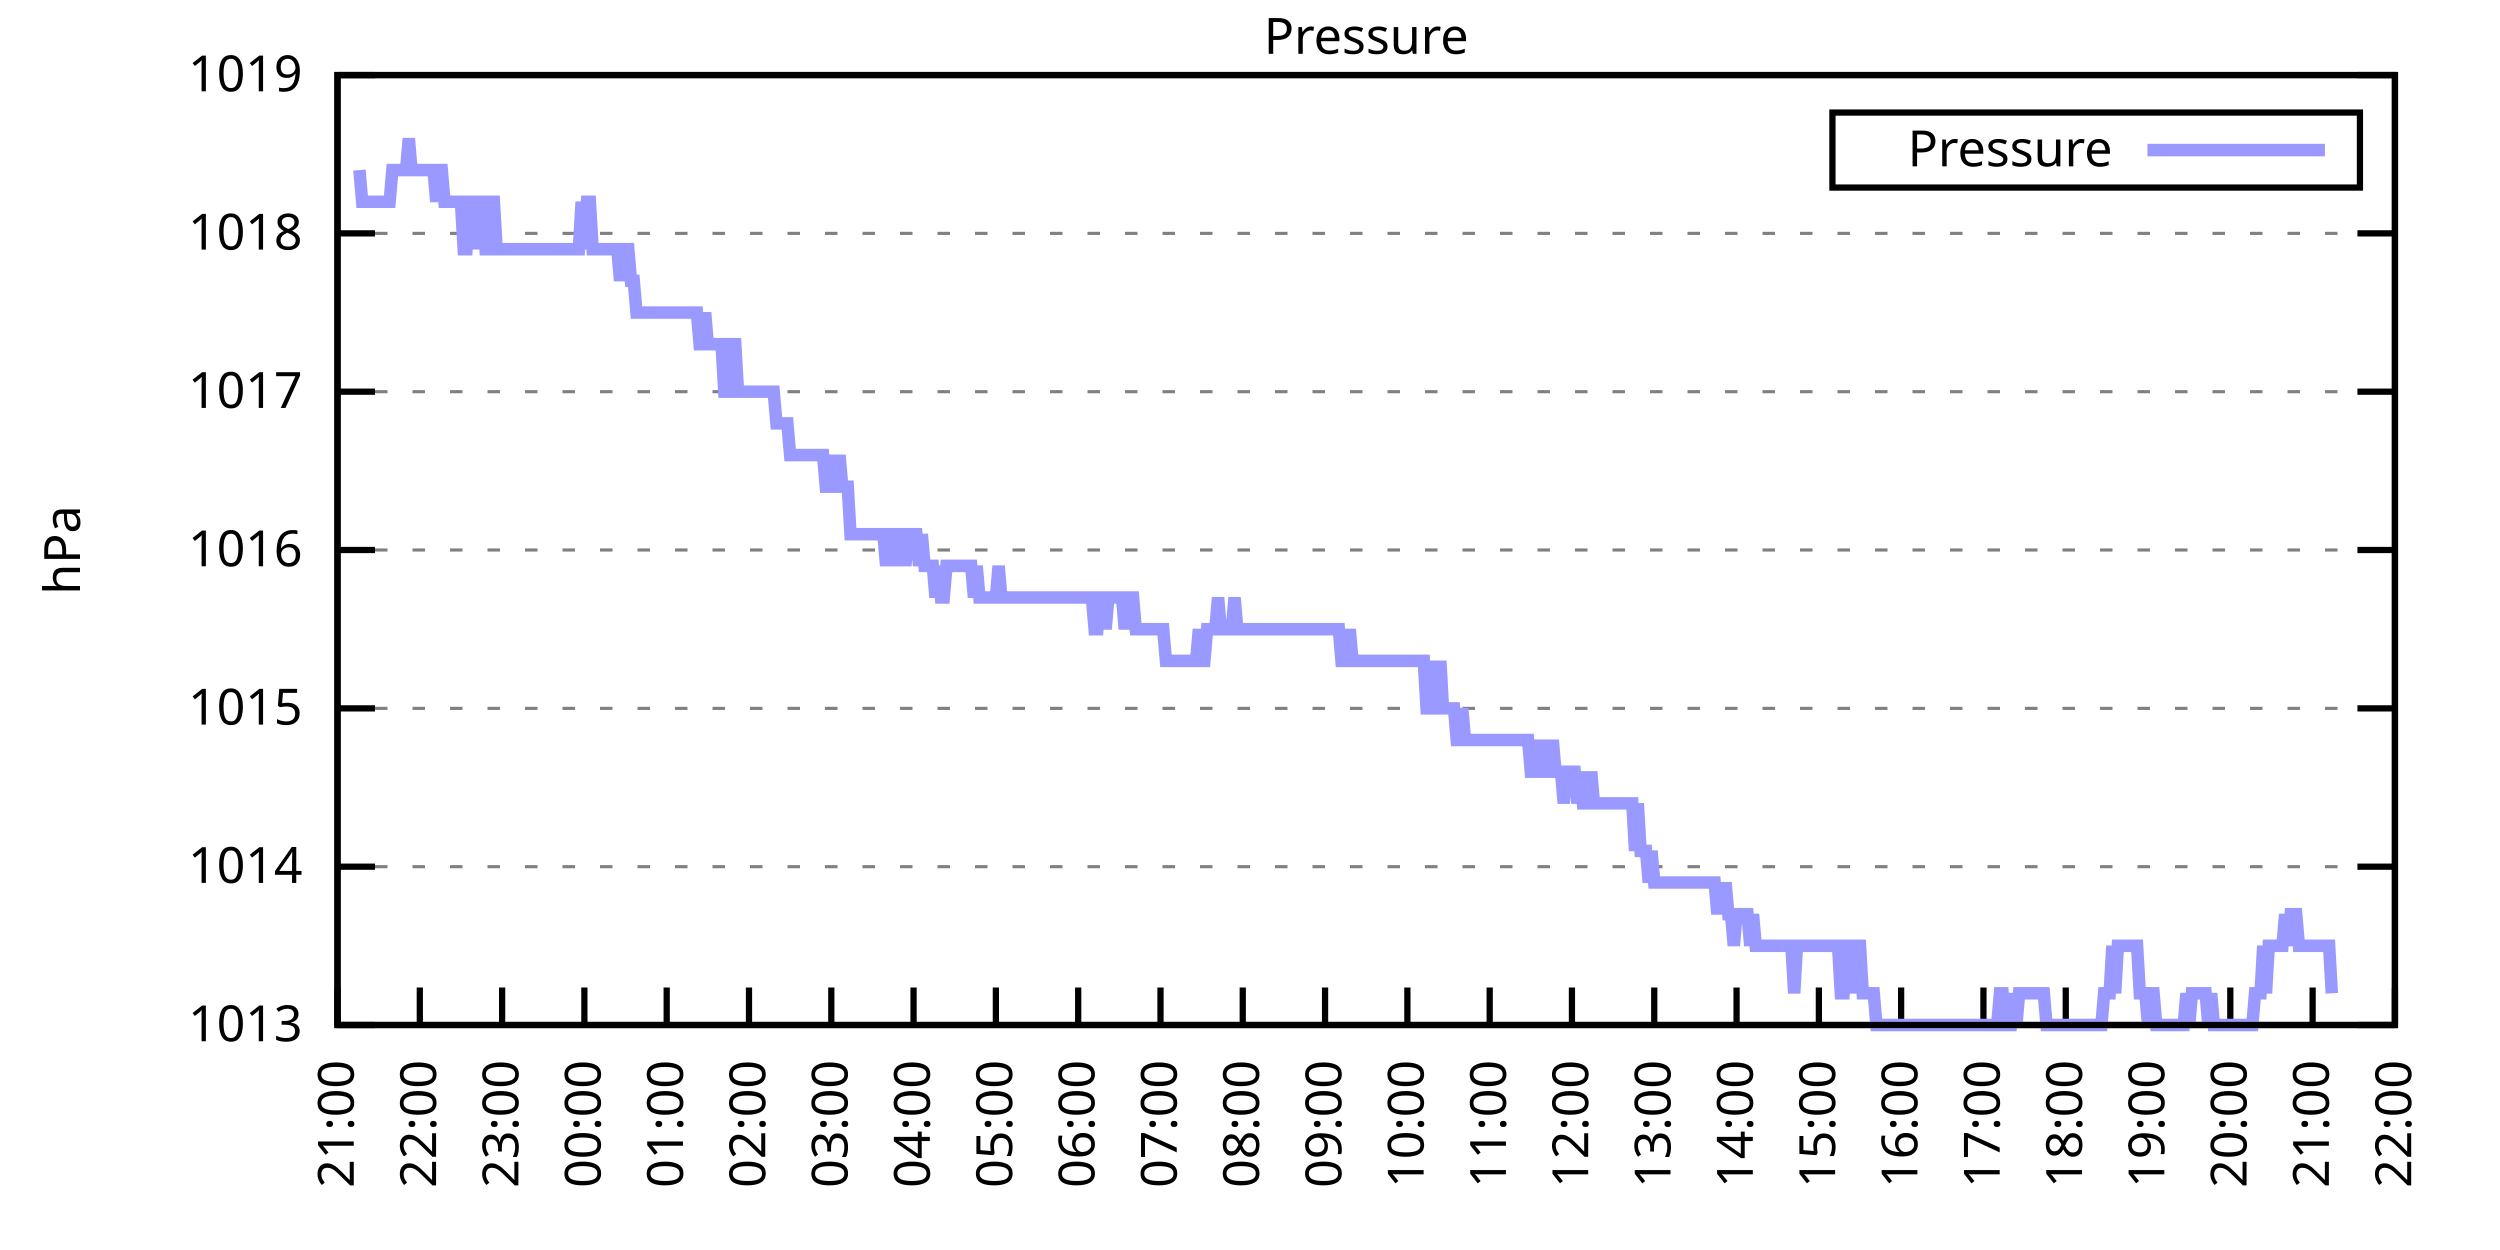
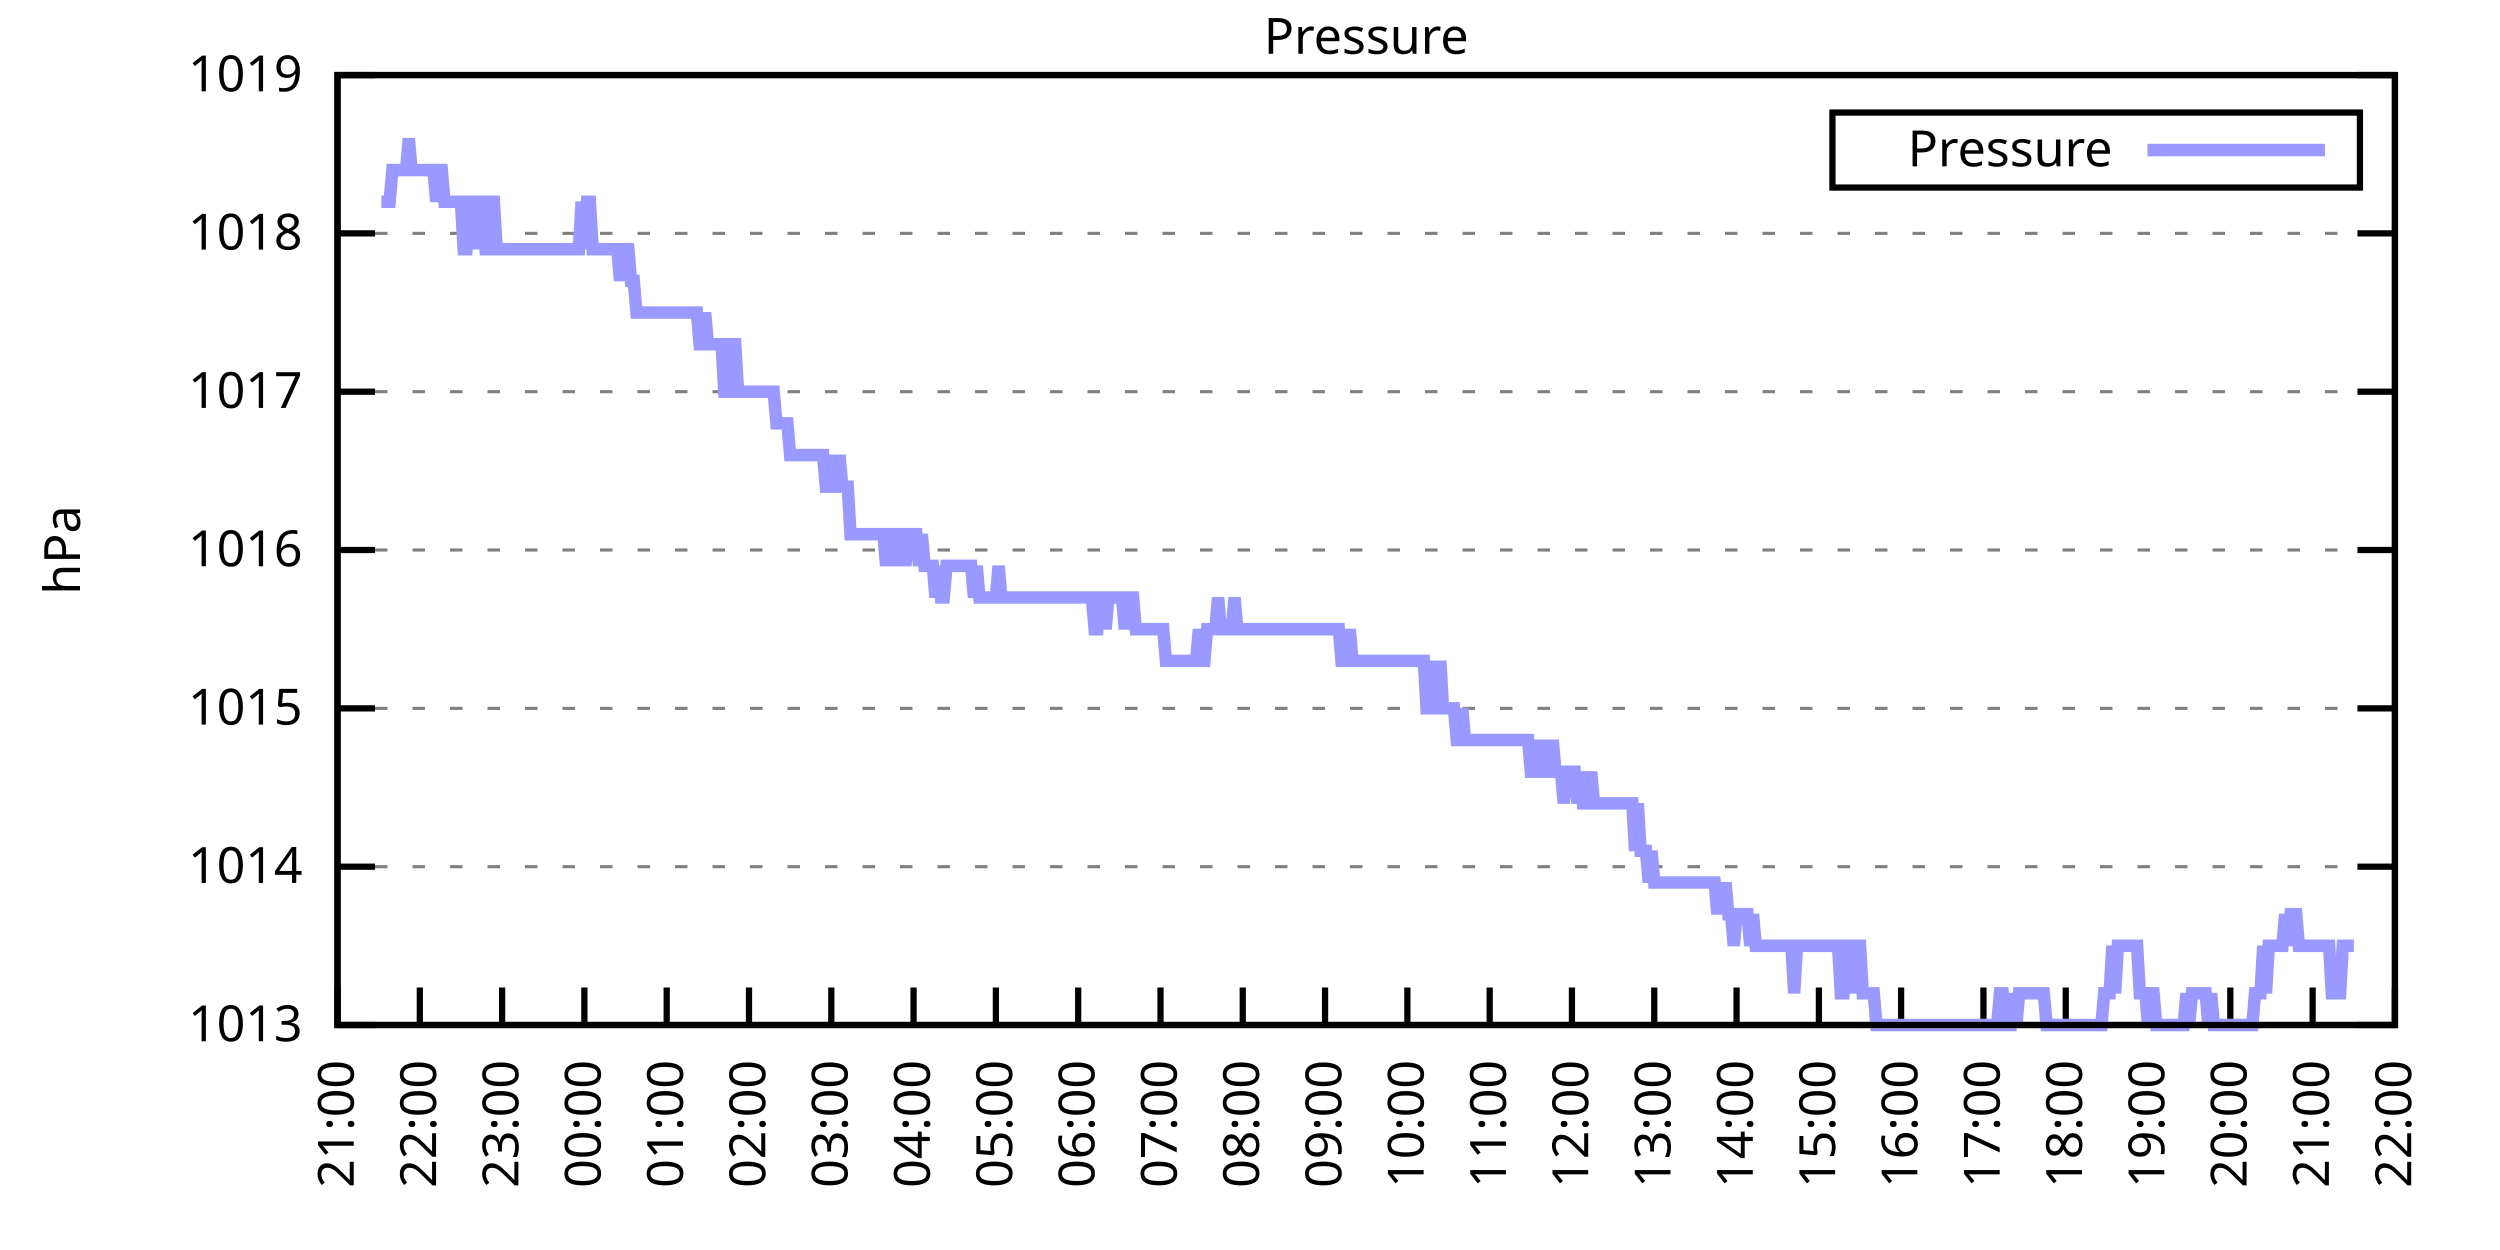
<svg xmlns="http://www.w3.org/2000/svg" xmlns:xlink="http://www.w3.org/1999/xlink" width="400" height="200" viewBox="0 0 400 200">
  <g id="gnuplot_canvas">
    <rect x="0" y="0" width="400" height="200" fill="none" />
    <defs>
      <circle id="gpDot" r="0.5" stroke-width="0.5" stroke="currentColor" />
      <path id="gpPt0" stroke-width="0.333" stroke="currentColor" d="M-1,0 h2 M0,-1 v2" />
      <path id="gpPt1" stroke-width="0.333" stroke="currentColor" d="M-1,-1 L1,1 M1,-1 L-1,1" />
      <path id="gpPt2" stroke-width="0.333" stroke="currentColor" d="M-1,0 L1,0 M0,-1 L0,1 M-1,-1 L1,1 M-1,1 L1,-1" />
      <rect id="gpPt3" stroke-width="0.333" stroke="currentColor" x="-1" y="-1" width="2" height="2" />
      <rect id="gpPt4" stroke-width="0.333" stroke="currentColor" fill="currentColor" x="-1" y="-1" width="2" height="2" />
      <circle id="gpPt5" stroke-width="0.333" stroke="currentColor" cx="0" cy="0" r="1" />
      <use xlink:href="#gpPt5" id="gpPt6" fill="currentColor" stroke="none" />
      <path id="gpPt7" stroke-width="0.333" stroke="currentColor" d="M0,-1.33 L-1.33,0.67 L1.33,0.67 z" />
      <use xlink:href="#gpPt7" id="gpPt8" fill="currentColor" stroke="none" />
      <use xlink:href="#gpPt7" id="gpPt9" stroke="currentColor" transform="rotate(180)" />
      <use xlink:href="#gpPt9" id="gpPt10" fill="currentColor" stroke="none" />
      <use xlink:href="#gpPt3" id="gpPt11" stroke="currentColor" transform="rotate(45)" />
      <use xlink:href="#gpPt11" id="gpPt12" fill="currentColor" stroke="none" />
      <path id="gpPt13" stroke-width="0.333" stroke="currentColor" d="M0,1.330 L1.265,0.411 L0.782,-1.067 L-0.782,-1.076 L-1.265,0.411 z" />
      <use xlink:href="#gpPt13" id="gpPt14" fill="currentColor" stroke="none" />
      <filter id="textbox" filterUnits="objectBoundingBox" x="0" y="0" height="1" width="1">
        <feFlood flood-color="white" flood-opacity="1" result="bgnd" />
        <feComposite in="SourceGraphic" in2="bgnd" operator="atop" />
      </filter>
      <filter id="greybox" filterUnits="objectBoundingBox" x="0" y="0" height="1" width="1">
        <feFlood flood-color="lightgrey" flood-opacity="1" result="grey" />
        <feComposite in="SourceGraphic" in2="grey" operator="atop" />
      </filter>
    </defs>
    <g fill="none" color="white" stroke="currentColor" stroke-width="1.00" stroke-linecap="butt" stroke-linejoin="miter">
</g>
    <g fill="none" color="black" stroke="currentColor" stroke-width="1.00" stroke-linecap="butt" stroke-linejoin="miter">
      <g stroke="none" shape-rendering="crispEdges">
        <polygon fill="rgb(255, 255, 255)" points="54.00,164.00 383.18,164.00 383.18,12.02 54.00,12.02 " />
      </g>
    </g>
    <g fill="none" color="black" stroke="currentColor" stroke-width="1.00" stroke-linecap="butt" stroke-linejoin="miter">
</g>
    <g fill="none" color="black" stroke="black" stroke-width="0.50" stroke-linecap="butt" stroke-linejoin="miter">
</g>
    <g fill="none" color="gray" stroke="currentColor" stroke-width="0.50" stroke-linecap="butt" stroke-linejoin="miter">
      <path stroke="gray" stroke-dasharray="2,4" class="gridline" d="M54.00,164.00 L383.19,164.00  " />
    </g>
    <g fill="none" color="gray" stroke="gray" stroke-width="1.00" stroke-linecap="butt" stroke-linejoin="miter">
</g>
    <g fill="none" color="black" stroke="currentColor" stroke-width="1.00" stroke-linecap="butt" stroke-linejoin="miter">
      <path stroke="black" d="M54.00,164.00 L60.00,164.00 M383.19,164.00 L377.19,164.00  " />
      <g transform="translate(48.40,166.60)" stroke="none" fill="black" font-family="Sans" font-size="8.00" text-anchor="end">
        <text>
          <tspan font-family="Sans"> 1013</tspan>
        </text>
      </g>
    </g>
    <g fill="none" color="black" stroke="currentColor" stroke-width="1.00" stroke-linecap="butt" stroke-linejoin="miter">
</g>
    <g fill="none" color="black" stroke="black" stroke-width="0.50" stroke-linecap="butt" stroke-linejoin="miter">
</g>
    <g fill="none" color="gray" stroke="currentColor" stroke-width="0.50" stroke-linecap="butt" stroke-linejoin="miter">
      <path stroke="gray" stroke-dasharray="2,4" class="gridline" d="M54.00,138.67 L383.19,138.67  " />
    </g>
    <g fill="none" color="gray" stroke="gray" stroke-width="1.00" stroke-linecap="butt" stroke-linejoin="miter">
</g>
    <g fill="none" color="black" stroke="currentColor" stroke-width="1.00" stroke-linecap="butt" stroke-linejoin="miter">
      <path stroke="black" d="M54.00,138.67 L60.00,138.67 M383.19,138.67 L377.19,138.67  " />
      <g transform="translate(48.40,141.27)" stroke="none" fill="black" font-family="Sans" font-size="8.00" text-anchor="end">
        <text>
          <tspan font-family="Sans"> 1014</tspan>
        </text>
      </g>
    </g>
    <g fill="none" color="black" stroke="currentColor" stroke-width="1.00" stroke-linecap="butt" stroke-linejoin="miter">
</g>
    <g fill="none" color="black" stroke="black" stroke-width="0.50" stroke-linecap="butt" stroke-linejoin="miter">
</g>
    <g fill="none" color="gray" stroke="currentColor" stroke-width="0.50" stroke-linecap="butt" stroke-linejoin="miter">
      <path stroke="gray" stroke-dasharray="2,4" class="gridline" d="M54.00,113.34 L383.19,113.34  " />
    </g>
    <g fill="none" color="gray" stroke="gray" stroke-width="1.00" stroke-linecap="butt" stroke-linejoin="miter">
</g>
    <g fill="none" color="black" stroke="currentColor" stroke-width="1.00" stroke-linecap="butt" stroke-linejoin="miter">
      <path stroke="black" d="M54.00,113.34 L60.00,113.34 M383.19,113.34 L377.19,113.34  " />
      <g transform="translate(48.40,115.94)" stroke="none" fill="black" font-family="Sans" font-size="8.00" text-anchor="end">
        <text>
          <tspan font-family="Sans"> 1015</tspan>
        </text>
      </g>
    </g>
    <g fill="none" color="black" stroke="currentColor" stroke-width="1.00" stroke-linecap="butt" stroke-linejoin="miter">
</g>
    <g fill="none" color="black" stroke="black" stroke-width="0.50" stroke-linecap="butt" stroke-linejoin="miter">
</g>
    <g fill="none" color="gray" stroke="currentColor" stroke-width="0.50" stroke-linecap="butt" stroke-linejoin="miter">
      <path stroke="gray" stroke-dasharray="2,4" class="gridline" d="M54.00,88.00 L383.19,88.00  " />
    </g>
    <g fill="none" color="gray" stroke="gray" stroke-width="1.00" stroke-linecap="butt" stroke-linejoin="miter">
</g>
    <g fill="none" color="black" stroke="currentColor" stroke-width="1.00" stroke-linecap="butt" stroke-linejoin="miter">
      <path stroke="black" d="M54.00,88.00 L60.00,88.00 M383.19,88.00 L377.19,88.00  " />
      <g transform="translate(48.40,90.60)" stroke="none" fill="black" font-family="Sans" font-size="8.00" text-anchor="end">
        <text>
          <tspan font-family="Sans"> 1016</tspan>
        </text>
      </g>
    </g>
    <g fill="none" color="black" stroke="currentColor" stroke-width="1.00" stroke-linecap="butt" stroke-linejoin="miter">
</g>
    <g fill="none" color="black" stroke="black" stroke-width="0.50" stroke-linecap="butt" stroke-linejoin="miter">
</g>
    <g fill="none" color="gray" stroke="currentColor" stroke-width="0.50" stroke-linecap="butt" stroke-linejoin="miter">
      <path stroke="gray" stroke-dasharray="2,4" class="gridline" d="M54.00,62.67 L383.19,62.67  " />
    </g>
    <g fill="none" color="gray" stroke="gray" stroke-width="1.00" stroke-linecap="butt" stroke-linejoin="miter">
</g>
    <g fill="none" color="black" stroke="currentColor" stroke-width="1.00" stroke-linecap="butt" stroke-linejoin="miter">
      <path stroke="black" d="M54.00,62.67 L60.00,62.67 M383.19,62.67 L377.19,62.67  " />
      <g transform="translate(48.40,65.27)" stroke="none" fill="black" font-family="Sans" font-size="8.00" text-anchor="end">
        <text>
          <tspan font-family="Sans"> 1017</tspan>
        </text>
      </g>
    </g>
    <g fill="none" color="black" stroke="currentColor" stroke-width="1.00" stroke-linecap="butt" stroke-linejoin="miter">
</g>
    <g fill="none" color="black" stroke="black" stroke-width="0.50" stroke-linecap="butt" stroke-linejoin="miter">
</g>
    <g fill="none" color="gray" stroke="currentColor" stroke-width="0.50" stroke-linecap="butt" stroke-linejoin="miter">
      <path stroke="gray" stroke-dasharray="2,4" class="gridline" d="M54.00,37.34 L383.19,37.34  " />
    </g>
    <g fill="none" color="gray" stroke="gray" stroke-width="1.00" stroke-linecap="butt" stroke-linejoin="miter">
</g>
    <g fill="none" color="black" stroke="currentColor" stroke-width="1.00" stroke-linecap="butt" stroke-linejoin="miter">
      <path stroke="black" d="M54.00,37.34 L60.00,37.34 M383.19,37.34 L377.19,37.34  " />
      <g transform="translate(48.40,39.94)" stroke="none" fill="black" font-family="Sans" font-size="8.00" text-anchor="end">
        <text>
          <tspan font-family="Sans"> 1018</tspan>
        </text>
      </g>
    </g>
    <g fill="none" color="black" stroke="currentColor" stroke-width="1.00" stroke-linecap="butt" stroke-linejoin="miter">
</g>
    <g fill="none" color="black" stroke="black" stroke-width="0.50" stroke-linecap="butt" stroke-linejoin="miter">
</g>
    <g fill="none" color="gray" stroke="currentColor" stroke-width="0.50" stroke-linecap="butt" stroke-linejoin="miter">
      <path stroke="gray" stroke-dasharray="2,4" class="gridline" d="M54.00,12.01 L383.19,12.01  " />
    </g>
    <g fill="none" color="gray" stroke="gray" stroke-width="1.00" stroke-linecap="butt" stroke-linejoin="miter">
</g>
    <g fill="none" color="black" stroke="currentColor" stroke-width="1.00" stroke-linecap="butt" stroke-linejoin="miter">
      <path stroke="black" d="M54.00,12.01 L60.00,12.01 M383.19,12.01 L377.19,12.01  " />
      <g transform="translate(48.40,14.61)" stroke="none" fill="black" font-family="Sans" font-size="8.00" text-anchor="end">
        <text>
          <tspan font-family="Sans"> 1019</tspan>
        </text>
      </g>
    </g>
    <g fill="none" color="black" stroke="currentColor" stroke-width="1.00" stroke-linecap="butt" stroke-linejoin="miter">
      <path stroke="black" d="M54.00,164.00 L54.00,158.00  " />
      <g transform="translate(56.60,169.60) rotate(270.00)" stroke="none" fill="black" font-family="Sans" font-size="8.00" text-anchor="end">
        <text>
          <tspan font-family="Sans">21:00</tspan>
        </text>
      </g>
    </g>
    <g fill="none" color="black" stroke="currentColor" stroke-width="1.00" stroke-linecap="butt" stroke-linejoin="miter">
      <path stroke="black" d="M67.17,164.00 L67.17,158.00  " />
      <g transform="translate(69.77,169.60) rotate(270.00)" stroke="none" fill="black" font-family="Sans" font-size="8.00" text-anchor="end">
        <text>
          <tspan font-family="Sans">22:00</tspan>
        </text>
      </g>
    </g>
    <g fill="none" color="black" stroke="currentColor" stroke-width="1.00" stroke-linecap="butt" stroke-linejoin="miter">
      <path stroke="black" d="M80.34,164.00 L80.34,158.00  " />
      <g transform="translate(82.94,169.60) rotate(270.00)" stroke="none" fill="black" font-family="Sans" font-size="8.00" text-anchor="end">
        <text>
          <tspan font-family="Sans">23:00</tspan>
        </text>
      </g>
    </g>
    <g fill="none" color="black" stroke="currentColor" stroke-width="1.00" stroke-linecap="butt" stroke-linejoin="miter">
      <path stroke="black" d="M93.50,164.00 L93.50,158.00  " />
      <g transform="translate(96.10,169.60) rotate(270.00)" stroke="none" fill="black" font-family="Sans" font-size="8.00" text-anchor="end">
        <text>
          <tspan font-family="Sans">00:00</tspan>
        </text>
      </g>
    </g>
    <g fill="none" color="black" stroke="currentColor" stroke-width="1.00" stroke-linecap="butt" stroke-linejoin="miter">
      <path stroke="black" d="M106.67,164.00 L106.67,158.00  " />
      <g transform="translate(109.27,169.60) rotate(270.00)" stroke="none" fill="black" font-family="Sans" font-size="8.00" text-anchor="end">
        <text>
          <tspan font-family="Sans">01:00</tspan>
        </text>
      </g>
    </g>
    <g fill="none" color="black" stroke="currentColor" stroke-width="1.00" stroke-linecap="butt" stroke-linejoin="miter">
      <path stroke="black" d="M119.84,164.00 L119.84,158.00  " />
      <g transform="translate(122.44,169.60) rotate(270.00)" stroke="none" fill="black" font-family="Sans" font-size="8.00" text-anchor="end">
        <text>
          <tspan font-family="Sans">02:00</tspan>
        </text>
      </g>
    </g>
    <g fill="none" color="black" stroke="currentColor" stroke-width="1.00" stroke-linecap="butt" stroke-linejoin="miter">
      <path stroke="black" d="M133.01,164.00 L133.01,158.00  " />
      <g transform="translate(135.61,169.60) rotate(270.00)" stroke="none" fill="black" font-family="Sans" font-size="8.00" text-anchor="end">
        <text>
          <tspan font-family="Sans">03:00</tspan>
        </text>
      </g>
    </g>
    <g fill="none" color="black" stroke="currentColor" stroke-width="1.00" stroke-linecap="butt" stroke-linejoin="miter">
      <path stroke="black" d="M146.17,164.00 L146.17,158.00  " />
      <g transform="translate(148.77,169.60) rotate(270.00)" stroke="none" fill="black" font-family="Sans" font-size="8.00" text-anchor="end">
        <text>
          <tspan font-family="Sans">04:00</tspan>
        </text>
      </g>
    </g>
    <g fill="none" color="black" stroke="currentColor" stroke-width="1.00" stroke-linecap="butt" stroke-linejoin="miter">
      <path stroke="black" d="M159.34,164.00 L159.34,158.00  " />
      <g transform="translate(161.94,169.60) rotate(270.00)" stroke="none" fill="black" font-family="Sans" font-size="8.00" text-anchor="end">
        <text>
          <tspan font-family="Sans">05:00</tspan>
        </text>
      </g>
    </g>
    <g fill="none" color="black" stroke="currentColor" stroke-width="1.00" stroke-linecap="butt" stroke-linejoin="miter">
      <path stroke="black" d="M172.51,164.00 L172.51,158.00  " />
      <g transform="translate(175.11,169.60) rotate(270.00)" stroke="none" fill="black" font-family="Sans" font-size="8.00" text-anchor="end">
        <text>
          <tspan font-family="Sans">06:00</tspan>
        </text>
      </g>
    </g>
    <g fill="none" color="black" stroke="currentColor" stroke-width="1.00" stroke-linecap="butt" stroke-linejoin="miter">
      <path stroke="black" d="M185.68,164.00 L185.68,158.00  " />
      <g transform="translate(188.28,169.60) rotate(270.00)" stroke="none" fill="black" font-family="Sans" font-size="8.00" text-anchor="end">
        <text>
          <tspan font-family="Sans">07:00</tspan>
        </text>
      </g>
    </g>
    <g fill="none" color="black" stroke="currentColor" stroke-width="1.00" stroke-linecap="butt" stroke-linejoin="miter">
      <path stroke="black" d="M198.84,164.00 L198.84,158.00  " />
      <g transform="translate(201.44,169.60) rotate(270.00)" stroke="none" fill="black" font-family="Sans" font-size="8.00" text-anchor="end">
        <text>
          <tspan font-family="Sans">08:00</tspan>
        </text>
      </g>
    </g>
    <g fill="none" color="black" stroke="currentColor" stroke-width="1.00" stroke-linecap="butt" stroke-linejoin="miter">
      <path stroke="black" d="M212.01,164.00 L212.01,158.00  " />
      <g transform="translate(214.61,169.60) rotate(270.00)" stroke="none" fill="black" font-family="Sans" font-size="8.00" text-anchor="end">
        <text>
          <tspan font-family="Sans">09:00</tspan>
        </text>
      </g>
    </g>
    <g fill="none" color="black" stroke="currentColor" stroke-width="1.00" stroke-linecap="butt" stroke-linejoin="miter">
      <path stroke="black" d="M225.18,164.00 L225.18,158.00  " />
      <g transform="translate(227.78,169.60) rotate(270.00)" stroke="none" fill="black" font-family="Sans" font-size="8.00" text-anchor="end">
        <text>
          <tspan font-family="Sans">10:00</tspan>
        </text>
      </g>
    </g>
    <g fill="none" color="black" stroke="currentColor" stroke-width="1.00" stroke-linecap="butt" stroke-linejoin="miter">
      <path stroke="black" d="M238.35,164.00 L238.35,158.00  " />
      <g transform="translate(240.95,169.60) rotate(270.00)" stroke="none" fill="black" font-family="Sans" font-size="8.00" text-anchor="end">
        <text>
          <tspan font-family="Sans">11:00</tspan>
        </text>
      </g>
    </g>
    <g fill="none" color="black" stroke="currentColor" stroke-width="1.00" stroke-linecap="butt" stroke-linejoin="miter">
      <path stroke="black" d="M251.51,164.00 L251.51,158.00  " />
      <g transform="translate(254.11,169.60) rotate(270.00)" stroke="none" fill="black" font-family="Sans" font-size="8.00" text-anchor="end">
        <text>
          <tspan font-family="Sans">12:00</tspan>
        </text>
      </g>
    </g>
    <g fill="none" color="black" stroke="currentColor" stroke-width="1.00" stroke-linecap="butt" stroke-linejoin="miter">
      <path stroke="black" d="M264.68,164.00 L264.68,158.00  " />
      <g transform="translate(267.28,169.60) rotate(270.00)" stroke="none" fill="black" font-family="Sans" font-size="8.00" text-anchor="end">
        <text>
          <tspan font-family="Sans">13:00</tspan>
        </text>
      </g>
    </g>
    <g fill="none" color="black" stroke="currentColor" stroke-width="1.00" stroke-linecap="butt" stroke-linejoin="miter">
      <path stroke="black" d="M277.85,164.00 L277.85,158.00  " />
      <g transform="translate(280.45,169.60) rotate(270.00)" stroke="none" fill="black" font-family="Sans" font-size="8.00" text-anchor="end">
        <text>
          <tspan font-family="Sans">14:00</tspan>
        </text>
      </g>
    </g>
    <g fill="none" color="black" stroke="currentColor" stroke-width="1.00" stroke-linecap="butt" stroke-linejoin="miter">
      <path stroke="black" d="M291.02,164.00 L291.02,158.00  " />
      <g transform="translate(293.62,169.60) rotate(270.00)" stroke="none" fill="black" font-family="Sans" font-size="8.00" text-anchor="end">
        <text>
          <tspan font-family="Sans">15:00</tspan>
        </text>
      </g>
    </g>
    <g fill="none" color="black" stroke="currentColor" stroke-width="1.00" stroke-linecap="butt" stroke-linejoin="miter">
      <path stroke="black" d="M304.18,164.00 L304.18,158.00  " />
      <g transform="translate(306.78,169.60) rotate(270.00)" stroke="none" fill="black" font-family="Sans" font-size="8.00" text-anchor="end">
        <text>
          <tspan font-family="Sans">16:00</tspan>
        </text>
      </g>
    </g>
    <g fill="none" color="black" stroke="currentColor" stroke-width="1.00" stroke-linecap="butt" stroke-linejoin="miter">
      <path stroke="black" d="M317.35,164.00 L317.35,158.00  " />
      <g transform="translate(319.95,169.60) rotate(270.00)" stroke="none" fill="black" font-family="Sans" font-size="8.00" text-anchor="end">
        <text>
          <tspan font-family="Sans">17:00</tspan>
        </text>
      </g>
    </g>
    <g fill="none" color="black" stroke="currentColor" stroke-width="1.00" stroke-linecap="butt" stroke-linejoin="miter">
      <path stroke="black" d="M330.52,164.00 L330.52,158.00  " />
      <g transform="translate(333.12,169.60) rotate(270.00)" stroke="none" fill="black" font-family="Sans" font-size="8.00" text-anchor="end">
        <text>
          <tspan font-family="Sans">18:00</tspan>
        </text>
      </g>
    </g>
    <g fill="none" color="black" stroke="currentColor" stroke-width="1.00" stroke-linecap="butt" stroke-linejoin="miter">
      <path stroke="black" d="M343.69,164.00 L343.69,158.00  " />
      <g transform="translate(346.29,169.60) rotate(270.00)" stroke="none" fill="black" font-family="Sans" font-size="8.00" text-anchor="end">
        <text>
          <tspan font-family="Sans">19:00</tspan>
        </text>
      </g>
    </g>
    <g fill="none" color="black" stroke="currentColor" stroke-width="1.00" stroke-linecap="butt" stroke-linejoin="miter">
      <path stroke="black" d="M356.85,164.00 L356.85,158.00  " />
      <g transform="translate(359.45,169.60) rotate(270.00)" stroke="none" fill="black" font-family="Sans" font-size="8.00" text-anchor="end">
        <text>
          <tspan font-family="Sans">20:00</tspan>
        </text>
      </g>
    </g>
    <g fill="none" color="black" stroke="currentColor" stroke-width="1.00" stroke-linecap="butt" stroke-linejoin="miter">
      <path stroke="black" d="M370.02,164.00 L370.02,158.00  " />
      <g transform="translate(372.62,169.60) rotate(270.00)" stroke="none" fill="black" font-family="Sans" font-size="8.00" text-anchor="end">
        <text>
          <tspan font-family="Sans">21:00</tspan>
        </text>
      </g>
    </g>
    <g fill="none" color="black" stroke="currentColor" stroke-width="1.00" stroke-linecap="butt" stroke-linejoin="miter">
      <path stroke="black" d="M383.19,164.00 L383.19,158.00  " />
      <g transform="translate(385.79,169.60) rotate(270.00)" stroke="none" fill="black" font-family="Sans" font-size="8.00" text-anchor="end">
        <text>
          <tspan font-family="Sans">22:00</tspan>
        </text>
      </g>
    </g>
    <g fill="none" color="black" stroke="currentColor" stroke-width="1.00" stroke-linecap="butt" stroke-linejoin="miter">
</g>
    <g fill="none" color="black" stroke="currentColor" stroke-width="1.00" stroke-linecap="butt" stroke-linejoin="miter">
      <path stroke="black" d="M54.00,12.01 L54.00,164.00 L383.19,164.00 L383.19,12.01 L54.00,12.01 Z  " />
    </g>
    <g fill="none" color="black" stroke="currentColor" stroke-width="1.00" stroke-linecap="butt" stroke-linejoin="miter">
</g>
    <g fill="none" color="black" stroke="currentColor" stroke-width="1.00" stroke-linecap="butt" stroke-linejoin="miter">
      <path stroke="black" d="M293.19,30.01 L293.19,18.01 L377.59,18.01 L377.59,30.01 L293.19,30.01 Z  " />
    </g>
    <g id="Pressure_plot_1">
      <g fill="none" color="white" stroke="black" stroke-width="2.00" stroke-linecap="butt" stroke-linejoin="miter">
</g>
      <g fill="none" color="black" stroke="currentColor" stroke-width="2.00" stroke-linecap="butt" stroke-linejoin="miter">
        <g transform="translate(337.99,26.61)" stroke="none" fill="black" font-family="Sans" font-size="8.00" text-anchor="end">
          <text>
            <tspan font-family="Sans">Pressure</tspan>
          </text>
        </g>
      </g>
      <g fill="none" color="black" stroke="currentColor" stroke-width="2.00" stroke-linecap="butt" stroke-linejoin="miter">
-         <path stroke="rgb(153, 153, 255)" d="M343.59,24.01 L371.99,24.01 M57.51,27.21 L57.95,32.28 L58.39,32.28 L58.83,32.28 L59.27,32.28 L59.71,32.28   L60.14,32.28 L60.58,32.28 L61.02,32.28 L61.46,32.28 L61.90,32.28 L62.34,32.28 L62.78,27.21 L63.22,27.21   L63.66,27.21 L64.10,27.21 L64.53,27.21 L64.97,27.21 L65.41,22.14 L65.85,27.21 L66.29,27.21 L66.73,27.21   L67.17,27.21 L67.61,27.21 L68.05,27.21 L68.48,27.21 L68.92,27.21 L69.36,27.21 L69.80,32.28 L70.24,27.21   L70.68,27.21 L71.12,32.28 L71.56,32.28 L72.00,32.28 L72.43,32.28 L72.87,32.28 L73.31,32.28 L73.75,32.28   L74.19,39.87 L74.63,39.87 L75.07,32.28 L75.51,32.28 L75.95,32.28 L76.38,39.87 L76.82,32.28 L77.26,32.28   L77.70,39.87 L78.14,39.87 L78.58,32.28 L79.02,32.28 L79.46,39.87 L79.90,39.87 L80.34,39.87 L80.77,39.87   L81.21,39.87 L81.65,39.87 L82.09,39.87 L82.53,39.87 L82.97,39.87 L83.41,39.87 L83.85,39.87 L84.29,39.87   L84.72,39.87 L85.16,39.87 L85.60,39.87 L86.04,39.87 L86.48,39.87 L86.92,39.87 L87.36,39.87 L87.80,39.87   L88.24,39.87 L88.67,39.87 L89.11,39.87 L89.55,39.87 L89.99,39.87 L90.43,39.87 L90.87,39.87 L91.31,39.87   L91.75,39.87 L92.19,39.87 L92.62,39.87 L93.06,32.28 L93.50,39.87 L93.94,32.28 L94.38,32.28 L94.82,39.87   L95.26,39.87 L95.70,39.87 L96.14,39.87 L96.58,39.87 L97.01,39.87 L97.45,39.87 L97.89,39.87 L98.33,39.87   L98.77,39.87 L99.21,44.94 L99.65,39.87 L100.09,39.87 L100.53,39.87 L100.96,44.94 L101.40,44.94 L101.84,50.01   L102.28,50.01 L102.72,50.01 L103.16,50.01 L103.60,50.01 L104.04,50.01 L104.48,50.01 L104.91,50.01 L105.35,50.01   L105.79,50.01 L106.23,50.01 L106.67,50.01 L107.11,50.01 L107.55,50.01 L107.99,50.01 L108.43,50.01 L108.87,50.01   L109.30,50.01 L109.74,50.01 L110.18,50.01 L110.62,50.01 L111.06,50.01 L111.50,50.01 L111.94,55.07 L112.38,55.07   L112.82,50.01 L113.25,55.07 L113.69,55.07 L114.13,55.07 L114.57,55.07 L115.01,55.07 L115.45,55.07 L115.89,62.67   L116.33,62.67 L116.77,55.07 L117.20,55.07 L117.64,55.07 L118.08,62.67 L118.52,62.67 L118.96,62.67 L119.40,62.67   L119.84,62.67 L120.28,62.67 L120.72,62.67 L121.15,62.67 L121.59,62.67 L122.03,62.67 L122.47,62.67 L122.91,62.67   L123.35,62.67 L123.79,62.67 L124.23,67.74 L124.67,67.74 L125.11,67.74 L125.54,67.74 L125.98,67.74 L126.42,72.81   L126.86,72.81 L127.30,72.81 L127.74,72.81 L128.18,72.81 L128.62,72.81 L129.06,72.81 L129.49,72.81 L129.93,72.81   L130.37,72.81 L130.81,72.81 L131.25,72.81 L131.69,72.81 L132.13,77.87 L132.57,77.87 L133.01,72.81 L133.44,77.87   L133.88,77.87 L134.32,72.81 L134.76,77.87 L135.20,77.87 L135.64,77.87 L136.08,85.47 L136.52,85.47 L136.96,85.47   L137.39,85.47 L137.83,85.47 L138.27,85.47 L138.71,85.47 L139.15,85.47 L139.59,85.47 L140.03,85.47 L140.47,85.47   L140.91,85.47 L141.35,85.47 L141.78,90.54 L142.22,85.47 L142.66,85.47 L143.10,90.54 L143.54,85.47 L143.98,85.47   L144.42,85.47 L144.86,90.54 L145.30,85.47 L145.73,85.47 L146.17,85.47 L146.61,85.47 L147.05,90.54 L147.49,85.47   L147.93,90.54 L148.37,90.54 L148.81,90.54 L149.25,90.54 L149.68,95.60 L150.12,90.54 L150.56,95.60 L151.00,95.60   L151.44,90.54 L151.88,90.54 L152.32,90.54 L152.76,90.54 L153.20,90.54 L153.63,90.54 L154.07,90.54 L154.51,90.54   L154.95,90.54 L155.39,90.54 L155.83,95.60 L156.27,90.54 L156.71,95.60 L157.15,95.60 L157.59,95.60 L158.02,95.60   L158.46,95.60 L158.90,95.60 L159.34,95.60 L159.78,90.54 L160.22,95.60 L160.66,95.60 L161.10,95.60 L161.54,95.60   L161.97,95.60 L162.41,95.60 L162.85,95.60 L163.29,95.60 L163.73,95.60 L164.17,95.60 L164.61,95.60 L165.05,95.60   L165.49,95.60 L165.92,95.60 L166.36,95.60 L166.80,95.60 L167.24,95.60 L167.68,95.60 L168.12,95.60 L168.56,95.60   L169.00,95.60 L169.44,95.60 L169.87,95.60 L170.31,95.60 L170.75,95.60 L171.19,95.60 L171.63,95.60 L172.07,95.60   L172.51,95.60 L172.95,95.60 L173.39,95.60 L173.83,95.60 L174.26,95.60 L174.70,95.60 L175.14,100.67 L175.58,100.67   L176.02,95.60 L176.46,95.60 L176.90,100.67 L177.34,95.60 L177.78,95.60 L178.21,95.60 L178.65,95.60 L179.09,95.60   L179.53,95.60 L179.97,100.67 L180.41,95.60 L180.85,95.60 L181.29,95.60 L181.73,100.67 L182.16,100.67 L182.60,100.67   L183.04,100.67 L183.48,100.67 L183.92,100.67 L184.36,100.67 L184.80,100.67 L185.24,100.67 L185.68,100.67 L186.11,100.67   L186.55,105.74 L186.99,105.74 L187.43,105.74 L187.87,105.74 L188.31,105.74 L188.75,105.74 L189.19,105.74 L189.63,105.74   L190.07,105.74 L190.50,105.74 L190.94,105.74 L191.38,105.74 L191.82,100.67 L192.26,105.74 L192.70,105.74 L193.14,100.67   L193.58,100.67 L194.02,100.67 L194.45,100.67 L194.89,95.60 L195.33,100.67 L195.77,100.67 L196.21,100.67 L196.65,100.67   L197.09,100.67 L197.53,95.60 L197.97,100.67 L198.40,100.67 L198.84,100.67 L199.28,100.67 L199.72,100.67 L200.16,100.67   L200.60,100.67 L201.04,100.67 L201.48,100.67 L201.92,100.67 L202.35,100.67 L202.79,100.67 L203.23,100.67 L203.67,100.67   L204.11,100.67 L204.55,100.67 L204.99,100.67 L205.87,100.67 L206.31,100.67 L206.74,100.67 L207.18,100.67 L207.62,100.67   L208.06,100.67 L208.50,100.67 L208.94,100.67 L209.38,100.67 L209.82,100.67 L210.26,100.67 L210.69,100.67 L211.13,100.67   L211.57,100.67 L212.01,100.67 L212.45,100.67 L212.89,100.67 L213.33,100.67 L213.77,100.67 L214.21,100.67 L214.64,105.74   L215.08,105.74 L215.52,105.74 L215.96,100.67 L216.40,105.74 L216.84,105.74 L217.28,105.74 L217.72,105.74 L218.16,105.74   L218.60,105.74 L219.03,105.74 L219.47,105.74 L219.91,105.74 L220.35,105.74 L220.79,105.74 L221.23,105.74 L221.67,105.74   L222.11,105.74 L222.55,105.74 L222.98,105.74 L223.42,105.74 L223.86,105.74 L224.30,105.74 L224.74,105.74 L225.18,105.74   L225.62,105.74 L226.06,105.74 L226.50,105.74 L226.93,105.74 L227.37,105.74 L227.81,105.74 L228.25,113.34 L228.69,113.34   L229.13,105.74 L229.57,113.34 L230.01,113.34 L230.45,105.74 L230.88,113.34 L231.32,113.34 L231.76,113.34 L232.20,113.34   L232.64,113.34 L233.08,118.40 L233.52,118.40 L233.96,113.34 L234.40,118.40 L234.84,118.40 L235.27,118.40 L235.71,118.40   L236.15,118.40 L236.59,118.40 L237.03,118.40 L237.47,118.40 L237.91,118.40 L238.35,118.40 L238.79,118.40 L239.22,118.40   L239.66,118.40 L240.10,118.40 L240.54,118.40 L240.98,118.40 L241.42,118.40 L241.86,118.40 L242.30,118.40 L242.74,118.40   L243.17,118.40 L243.61,118.40 L244.05,118.40 L244.49,118.40 L244.93,123.47 L245.37,123.47 L245.81,123.47 L246.25,118.40   L246.69,123.47 L247.12,118.40 L247.56,123.47 L248.00,123.47 L248.44,118.40 L248.88,123.47 L249.32,123.47 L249.76,123.47   L250.20,128.54 L250.64,123.47 L251.08,123.47 L251.51,123.47 L251.95,123.47 L252.39,128.54 L252.83,123.47 L253.27,128.54   L253.71,128.54 L254.15,128.54 L254.59,123.47 L255.03,128.54 L255.46,128.54 L255.90,128.54 L256.34,128.54 L256.78,128.54   L257.22,128.54 L257.66,128.54 L258.10,128.54 L258.54,128.54 L258.98,128.54 L259.41,128.54 L259.85,128.54 L260.29,128.54   L260.73,128.54 L261.17,128.54 L261.61,136.14 L262.05,128.54 L262.49,136.14 L262.93,136.14 L263.36,136.14 L263.80,141.20   L264.24,136.14 L264.68,141.20 L265.12,141.20 L265.56,141.20 L266.00,141.20 L266.44,141.20 L266.88,141.20 L267.32,141.20   L267.75,141.20 L268.19,141.20 L268.63,141.20 L269.07,141.20 L269.51,141.20 L269.95,141.20 L270.39,141.20 L270.83,141.20   L271.27,141.20 L271.70,141.20 L272.14,141.20 L272.58,141.20 L273.02,141.20 L273.46,141.20 L273.90,141.20 L274.34,141.20   L274.78,146.27 L275.22,141.20 L275.65,146.27 L276.09,141.20 L276.53,146.27 L276.97,146.27 L277.41,151.33 L277.85,146.27   L278.29,146.27 L278.73,146.27 L279.17,146.27 L279.60,146.27 L280.04,151.33 L280.48,146.27 L280.92,151.33 L281.36,151.33   L281.80,151.33 L282.24,151.33 L282.68,151.33 L283.12,151.33 L283.56,151.33 L283.99,151.33 L284.43,151.33 L284.87,151.33   L285.31,151.33 L285.75,151.33 L286.19,151.33 L286.63,151.33 L287.07,158.93 L287.51,151.33 L287.94,151.33 L288.38,151.33   L288.82,151.33 L289.26,151.33 L289.70,151.33 L290.14,151.33 L290.58,151.33 L291.02,151.33 L291.46,151.33 L291.89,151.33   L292.33,151.33 L292.77,151.33 L293.21,151.33 L293.65,151.33 L294.09,151.33 L294.53,158.93 L294.97,158.93 L295.41,151.33   L295.84,151.33 L296.28,158.93 L296.72,151.33 L297.16,151.33 L297.60,151.33 L298.04,158.93 L298.48,158.93 L298.92,158.93   L299.36,158.93 L299.80,158.93 L300.23,164.00 L300.67,164.00 L301.11,164.00 L301.55,164.00 L301.99,164.00 L302.43,164.00   L302.87,164.00 L303.31,164.00 L303.75,164.00 L304.18,164.00 L304.62,164.00 L305.06,164.00 L305.50,164.00 L305.94,164.00   L306.38,164.00 L306.82,164.00 L307.26,164.00 L307.70,164.00 L308.13,164.00 L308.57,164.00 L309.01,164.00 L309.45,164.00   L309.89,164.00 L310.33,164.00 L310.77,164.00 L311.21,164.00 L311.65,164.00 L312.08,164.00 L312.52,164.00 L312.96,164.00   L313.40,164.00 L313.84,164.00 L314.28,164.00 L314.72,164.00 L315.16,164.00 L315.60,164.00 L316.04,164.00 L316.47,164.00   L316.91,164.00 L317.35,164.00 L317.79,164.00 L318.23,164.00 L318.67,164.00 L319.11,164.00 L319.55,164.00 L319.99,158.93   L320.42,158.93 L320.86,164.00 L321.30,164.00 L321.74,164.00 L322.18,158.93 L322.62,164.00 L323.06,158.93 L323.50,158.93   L323.94,158.93 L324.37,158.93 L324.81,158.93 L325.25,158.93 L325.69,158.93 L326.13,158.93 L326.57,158.93 L327.01,158.93   L327.45,164.00 L327.89,164.00 L328.33,164.00 L328.76,164.00 L329.20,164.00 L329.64,164.00 L330.08,164.00 L330.52,164.00   L330.96,164.00 L331.40,164.00 L331.84,164.00 L332.28,164.00 L332.71,164.00 L333.15,164.00 L333.59,164.00 L334.03,164.00   L334.47,164.00 L334.91,164.00 L335.35,164.00 L335.79,164.00 L336.23,164.00 L336.66,158.93 L337.10,158.93 L337.54,158.93   L337.98,151.33 L338.42,158.93 L338.86,151.33 L339.30,151.33 L339.74,151.33 L340.18,151.33 L340.61,151.33 L341.05,151.33   L341.49,151.33 L341.93,151.33 L342.37,158.93 L342.81,158.93 L343.25,158.93 L343.69,164.00 L344.13,158.93 L344.57,158.93   L345.00,164.00 L345.44,164.00 L345.88,164.00 L346.32,164.00 L346.76,164.00 L347.20,164.00 L347.64,164.00 L348.08,164.00   L348.52,164.00 L348.95,164.00 L349.39,164.00 L349.83,158.93 L350.27,164.00 L350.71,158.93 L351.15,158.93 L351.59,158.93   L352.03,158.93 L352.47,158.93 L352.90,158.93 L353.34,164.00 L353.78,158.93 L354.22,164.00 L354.66,164.00 L355.10,164.00   L355.54,164.00 L355.98,164.00 L356.42,164.00 L356.85,164.00 L357.29,164.00 L357.73,164.00 L358.17,164.00 L358.61,164.00   L359.05,164.00 L359.49,164.00 L359.93,164.00 L360.37,164.00 L360.81,158.93 L361.24,158.93 L361.68,158.93 L362.12,151.33   L362.56,158.93 L363.00,151.33 L363.44,151.33 L363.88,151.33 L364.32,151.33 L364.76,151.33 L365.19,151.33 L365.63,146.27   L366.07,151.33 L366.51,146.27 L366.95,146.27 L367.39,146.27 L367.83,151.33 L368.27,151.33 L368.71,151.33 L369.14,151.33   L369.58,151.33 L370.02,151.33 L370.46,151.33 L370.90,151.33 L371.34,151.33 L371.78,151.33 L372.22,151.33 L372.66,151.33   L373.09,158.93  " />
+         <path stroke="rgb(153, 153, 255)" d="M343.59,24.01 L371.99,24.01 M61.02,32.28 L61.46,32.28 L61.90,32.28 L62.34,32.28 L62.78,27.21 L63.22,27.21   L63.66,27.21 L64.10,27.21 L64.53,27.21 L64.97,27.21 L65.41,22.14 L65.85,27.21 L66.29,27.21 L66.73,27.21   L67.17,27.21 L67.61,27.21 L68.05,27.21 L68.48,27.21 L68.92,27.21 L69.36,27.21 L69.80,32.28 L70.24,27.21   L70.68,27.21 L71.12,32.28 L71.56,32.28 L72.00,32.28 L72.43,32.28 L72.87,32.28 L73.31,32.28 L73.75,32.28   L74.19,39.87 L74.63,39.87 L75.07,32.28 L75.51,32.28 L75.95,32.28 L76.38,39.87 L76.82,32.28 L77.26,32.28   L77.70,39.87 L78.14,39.87 L78.58,32.28 L79.02,32.28 L79.46,39.87 L79.90,39.87 L80.34,39.87 L80.77,39.87   L81.21,39.87 L81.65,39.87 L82.09,39.87 L82.53,39.87 L82.97,39.87 L83.41,39.87 L83.85,39.87 L84.29,39.87   L84.72,39.87 L85.16,39.87 L85.60,39.87 L86.04,39.87 L86.48,39.87 L86.92,39.87 L87.36,39.87 L87.80,39.87   L88.24,39.87 L88.67,39.87 L89.11,39.87 L89.55,39.87 L89.99,39.87 L90.43,39.87 L90.87,39.87 L91.31,39.87   L91.75,39.87 L92.19,39.87 L92.62,39.87 L93.06,32.28 L93.50,39.87 L93.94,32.28 L94.38,32.28 L94.82,39.87   L95.26,39.87 L95.70,39.87 L96.14,39.87 L96.58,39.87 L97.01,39.87 L97.45,39.87 L97.89,39.87 L98.33,39.87   L98.77,39.87 L99.21,44.94 L99.65,39.87 L100.09,39.87 L100.53,39.87 L100.96,44.94 L101.40,44.94 L101.84,50.01   L102.28,50.01 L102.72,50.01 L103.16,50.01 L103.60,50.01 L104.04,50.01 L104.48,50.01 L104.91,50.01 L105.35,50.01   L105.79,50.01 L106.23,50.01 L106.67,50.01 L107.11,50.01 L107.55,50.01 L107.99,50.01 L108.43,50.01 L108.87,50.01   L109.30,50.01 L109.74,50.01 L110.18,50.01 L110.62,50.01 L111.06,50.01 L111.50,50.01 L111.94,55.07 L112.38,55.07   L112.82,50.01 L113.25,55.07 L113.69,55.07 L114.13,55.07 L114.57,55.07 L115.01,55.07 L115.45,55.07 L115.89,62.67   L116.33,62.67 L116.77,55.07 L117.20,55.07 L117.64,55.07 L118.08,62.67 L118.52,62.67 L118.96,62.67 L119.40,62.67   L119.84,62.67 L120.28,62.67 L120.72,62.67 L121.15,62.67 L121.59,62.67 L122.03,62.67 L122.47,62.67 L122.91,62.67   L123.35,62.67 L123.79,62.67 L124.23,67.74 L124.67,67.74 L125.11,67.74 L125.54,67.74 L125.98,67.74 L126.42,72.81   L126.86,72.81 L127.30,72.81 L127.74,72.81 L128.18,72.81 L128.62,72.81 L129.06,72.81 L129.49,72.81 L129.93,72.81   L130.37,72.81 L130.81,72.81 L131.25,72.81 L131.69,72.81 L132.13,77.87 L132.57,77.87 L133.01,72.81 L133.44,77.87   L133.88,77.87 L134.32,72.81 L134.76,77.87 L135.20,77.87 L135.64,77.87 L136.08,85.47 L136.52,85.47 L136.96,85.47   L137.39,85.47 L137.83,85.47 L138.27,85.47 L138.71,85.47 L139.15,85.47 L139.59,85.47 L140.03,85.47 L140.47,85.47   L140.91,85.47 L141.35,85.47 L141.78,90.54 L142.22,85.47 L142.66,85.47 L143.10,90.54 L143.54,85.47 L143.98,85.47   L144.42,85.47 L144.86,90.54 L145.30,85.47 L145.73,85.47 L146.17,85.47 L146.61,85.47 L147.05,90.54 L147.49,85.47   L147.93,90.54 L148.37,90.54 L148.81,90.54 L149.25,90.54 L149.68,95.60 L150.12,90.54 L150.56,95.60 L151.00,95.60   L151.44,90.54 L151.88,90.54 L152.32,90.54 L152.76,90.54 L153.20,90.54 L153.63,90.54 L154.07,90.54 L154.51,90.54   L154.95,90.54 L155.39,90.54 L155.83,95.60 L156.27,90.54 L156.71,95.60 L157.15,95.60 L157.59,95.60 L158.02,95.60   L158.46,95.60 L158.90,95.60 L159.34,95.60 L159.78,90.54 L160.22,95.60 L160.66,95.60 L161.10,95.60 L161.54,95.60   L161.97,95.60 L162.41,95.60 L162.85,95.60 L163.29,95.60 L163.73,95.60 L164.17,95.60 L164.61,95.60 L165.05,95.60   L165.49,95.60 L165.92,95.60 L166.36,95.60 L166.80,95.60 L167.24,95.60 L167.68,95.60 L168.12,95.60 L168.56,95.60   L169.00,95.60 L169.44,95.60 L169.87,95.60 L170.31,95.60 L170.75,95.60 L171.19,95.60 L171.63,95.60 L172.07,95.60   L172.51,95.60 L172.95,95.60 L173.39,95.60 L173.83,95.60 L174.26,95.60 L174.70,95.60 L175.14,100.67 L175.58,100.67   L176.02,95.60 L176.46,95.60 L176.90,100.67 L177.34,95.60 L177.78,95.60 L178.21,95.60 L178.65,95.60 L179.09,95.60   L179.53,95.60 L179.97,100.67 L180.41,95.60 L180.85,95.60 L181.29,95.60 L181.73,100.67 L182.16,100.67 L182.60,100.67   L183.04,100.67 L183.48,100.67 L183.92,100.67 L184.36,100.67 L184.80,100.67 L185.24,100.67 L185.68,100.67 L186.11,100.67   L186.55,105.74 L186.99,105.74 L187.43,105.74 L187.87,105.74 L188.31,105.74 L188.75,105.74 L189.19,105.74 L189.63,105.74   L190.07,105.74 L190.50,105.74 L190.94,105.74 L191.38,105.74 L191.82,100.67 L192.26,105.74 L192.70,105.74 L193.14,100.67   L193.58,100.67 L194.02,100.67 L194.45,100.67 L194.89,95.60 L195.33,100.67 L195.77,100.67 L196.21,100.67 L196.65,100.67   L197.09,100.67 L197.53,95.60 L197.97,100.67 L198.40,100.67 L198.84,100.67 L199.28,100.67 L199.72,100.67 L200.16,100.67   L200.60,100.67 L201.04,100.67 L201.48,100.67 L201.92,100.67 L202.35,100.67 L202.79,100.67 L203.23,100.67 L203.67,100.67   L204.11,100.67 L204.55,100.67 L204.99,100.67 L205.87,100.67 L206.31,100.67 L206.74,100.67 L207.18,100.67 L207.62,100.67   L208.06,100.67 L208.50,100.67 L208.94,100.67 L209.38,100.67 L209.82,100.67 L210.26,100.67 L210.69,100.67 L211.13,100.67   L211.57,100.67 L212.01,100.67 L212.45,100.67 L212.89,100.67 L213.33,100.67 L213.77,100.67 L214.21,100.67 L214.64,105.74   L215.08,105.74 L215.52,105.74 L215.96,100.67 L216.40,105.74 L216.84,105.74 L217.28,105.74 L217.72,105.74 L218.16,105.74   L218.60,105.74 L219.03,105.74 L219.47,105.74 L219.91,105.74 L220.35,105.74 L220.79,105.74 L221.23,105.74 L221.67,105.74   L222.11,105.74 L222.55,105.74 L222.98,105.74 L223.42,105.74 L223.86,105.74 L224.30,105.74 L224.74,105.74 L225.18,105.74   L225.62,105.74 L226.06,105.74 L226.50,105.74 L226.93,105.74 L227.37,105.74 L227.81,105.74 L228.25,113.34 L228.69,113.34   L229.13,105.74 L229.57,113.34 L230.01,113.34 L230.45,105.74 L230.88,113.34 L231.32,113.34 L231.76,113.34 L232.20,113.34   L232.64,113.34 L233.08,118.40 L233.52,118.40 L233.96,113.34 L234.40,118.40 L234.84,118.40 L235.27,118.40 L235.71,118.40   L236.15,118.40 L236.59,118.40 L237.03,118.40 L237.47,118.40 L237.91,118.40 L238.35,118.40 L238.79,118.40 L239.22,118.40   L239.66,118.40 L240.10,118.40 L240.54,118.40 L240.98,118.40 L241.42,118.40 L241.86,118.40 L242.30,118.40 L242.74,118.40   L243.17,118.40 L243.61,118.40 L244.05,118.40 L244.49,118.40 L244.93,123.47 L245.37,123.47 L245.81,123.47 L246.25,118.40   L246.69,123.47 L247.12,118.40 L247.56,123.47 L248.00,123.47 L248.44,118.40 L248.88,123.47 L249.32,123.47 L249.76,123.47   L250.20,128.54 L250.64,123.47 L251.08,123.47 L251.51,123.47 L251.95,123.47 L252.39,128.54 L252.83,123.47 L253.27,128.54   L253.71,128.54 L254.15,128.54 L254.59,123.47 L255.03,128.54 L255.46,128.54 L255.90,128.54 L256.34,128.54 L256.78,128.54   L257.22,128.54 L257.66,128.54 L258.10,128.54 L258.54,128.54 L258.98,128.54 L259.41,128.54 L259.85,128.54 L260.29,128.54   L260.73,128.54 L261.17,128.54 L261.61,136.14 L262.05,128.54 L262.49,136.14 L262.93,136.14 L263.36,136.14 L263.80,141.20   L264.24,136.14 L264.68,141.20 L265.12,141.20 L265.56,141.20 L266.00,141.20 L266.44,141.20 L266.88,141.20 L267.32,141.20   L267.75,141.20 L268.19,141.20 L268.63,141.20 L269.07,141.20 L269.51,141.20 L269.95,141.20 L270.39,141.20 L270.83,141.20   L271.27,141.20 L271.70,141.20 L272.14,141.20 L272.58,141.20 L273.02,141.20 L273.46,141.20 L273.90,141.20 L274.34,141.20   L274.78,146.27 L275.22,141.20 L275.65,146.27 L276.09,141.20 L276.53,146.27 L276.97,146.27 L277.41,151.33 L277.85,146.27   L278.29,146.27 L278.73,146.27 L279.17,146.27 L279.60,146.27 L280.04,151.33 L280.48,146.27 L280.92,151.33 L281.36,151.33   L281.80,151.33 L282.24,151.33 L282.68,151.33 L283.12,151.33 L283.56,151.33 L283.99,151.33 L284.43,151.33 L284.87,151.33   L285.31,151.33 L285.75,151.33 L286.19,151.33 L286.63,151.33 L287.07,158.93 L287.51,151.33 L287.94,151.33 L288.38,151.33   L288.82,151.33 L289.26,151.33 L289.70,151.33 L290.14,151.33 L290.58,151.33 L291.02,151.33 L291.46,151.33 L291.89,151.33   L292.33,151.33 L292.77,151.33 L293.21,151.33 L293.65,151.33 L294.09,151.33 L294.53,158.93 L294.97,158.93 L295.41,151.33   L295.84,151.33 L296.28,158.93 L296.72,151.33 L297.16,151.33 L297.60,151.33 L298.04,158.93 L298.48,158.93 L298.92,158.93   L299.36,158.93 L299.80,158.93 L300.23,164.00 L300.67,164.00 L301.11,164.00 L301.55,164.00 L301.99,164.00 L302.43,164.00   L302.87,164.00 L303.31,164.00 L303.75,164.00 L304.18,164.00 L304.62,164.00 L305.06,164.00 L305.50,164.00 L305.94,164.00   L306.38,164.00 L306.82,164.00 L307.26,164.00 L307.70,164.00 L308.13,164.00 L308.57,164.00 L309.01,164.00 L309.45,164.00   L309.89,164.00 L310.33,164.00 L310.77,164.00 L311.21,164.00 L311.65,164.00 L312.08,164.00 L312.52,164.00 L312.96,164.00   L313.40,164.00 L313.84,164.00 L314.28,164.00 L314.72,164.00 L315.16,164.00 L315.60,164.00 L316.04,164.00 L316.47,164.00   L316.91,164.00 L317.35,164.00 L317.79,164.00 L318.23,164.00 L318.67,164.00 L319.11,164.00 L319.55,164.00 L319.99,158.93   L320.42,158.93 L320.86,164.00 L321.30,164.00 L321.74,164.00 L322.18,158.93 L322.62,164.00 L323.06,158.93 L323.50,158.93   L323.94,158.93 L324.37,158.93 L324.81,158.93 L325.25,158.93 L325.69,158.93 L326.13,158.93 L326.57,158.93 L327.01,158.93   L327.45,164.00 L327.89,164.00 L328.33,164.00 L328.76,164.00 L329.20,164.00 L329.64,164.00 L330.08,164.00 L330.52,164.00   L330.96,164.00 L331.40,164.00 L331.84,164.00 L332.28,164.00 L332.71,164.00 L333.15,164.00 L333.59,164.00 L334.03,164.00   L334.47,164.00 L334.91,164.00 L335.35,164.00 L335.79,164.00 L336.23,164.00 L336.66,158.93 L337.10,158.93 L337.54,158.93   L337.98,151.33 L338.42,158.93 L338.86,151.33 L339.30,151.33 L339.74,151.33 L340.18,151.33 L340.61,151.33 L341.05,151.33   L341.49,151.33 L341.93,151.33 L342.37,158.93 L342.81,158.93 L343.25,158.93 L343.69,164.00 L344.13,158.93 L344.57,158.93   L345.00,164.00 L345.44,164.00 L345.88,164.00 L346.32,164.00 L346.76,164.00 L347.20,164.00 L347.64,164.00 L348.08,164.00   L348.52,164.00 L348.95,164.00 L349.39,164.00 L349.83,158.93 L350.27,164.00 L350.71,158.93 L351.15,158.93 L351.59,158.93   L352.03,158.93 L352.47,158.93 L352.90,158.93 L353.34,164.00 L353.78,158.93 L354.22,164.00 L354.66,164.00 L355.10,164.00   L355.54,164.00 L355.98,164.00 L356.42,164.00 L356.85,164.00 L357.29,164.00 L357.73,164.00 L358.17,164.00 L358.61,164.00   L359.05,164.00 L359.49,164.00 L359.93,164.00 L360.37,164.00 L360.81,158.93 L361.24,158.93 L361.68,158.93 L362.12,151.33   L362.56,158.93 L363.00,151.33 L363.44,151.33 L363.88,151.33 L364.32,151.33 L364.76,151.33 L365.19,151.33 L365.63,146.27   L366.07,151.33 L366.51,146.27 L366.95,146.27 L367.39,146.27 L367.83,151.33 L368.27,151.33 L368.71,151.33 L369.14,151.33   L369.58,151.33 L370.02,151.33 L370.46,151.33 L370.90,151.33 L371.34,151.33 L371.78,151.33 L372.22,151.33 L372.66,151.33   L373.09,158.93 L373.53,158.93 L373.97,158.93 L374.41,158.93 L374.85,151.33 L375.29,151.33 L375.73,151.33 L376.17,151.33   L376.61,151.33  " />
      </g>
    </g>
    <g fill="none" color="black" stroke="currentColor" stroke-width="2.00" stroke-linecap="butt" stroke-linejoin="miter">
</g>
    <g fill="none" color="black" stroke="black" stroke-width="1.00" stroke-linecap="butt" stroke-linejoin="miter">
</g>
    <g fill="none" color="black" stroke="currentColor" stroke-width="1.00" stroke-linecap="butt" stroke-linejoin="miter">
      <path stroke="black" d="M54.00,12.01 L54.00,164.00 L383.19,164.00 L383.19,12.01 L54.00,12.01 Z  " />
      <g transform="translate(12.80,88.01) rotate(270.00)" stroke="none" fill="black" font-family="Sans" font-size="8.00" text-anchor="middle">
        <text>
          <tspan font-family="Sans">hPa</tspan>
        </text>
      </g>
    </g>
    <g fill="none" color="black" stroke="currentColor" stroke-width="1.00" stroke-linecap="butt" stroke-linejoin="miter">
</g>
    <g fill="none" color="black" stroke="currentColor" stroke-width="1.00" stroke-linecap="butt" stroke-linejoin="miter">
      <g transform="translate(218.59,8.61)" stroke="none" fill="black" font-family="Sans" font-size="8.00" text-anchor="middle">
        <text>
          <tspan font-family="Sans">Pressure</tspan>
        </text>
      </g>
    </g>
    <g fill="none" color="black" stroke="currentColor" stroke-width="1.00" stroke-linecap="butt" stroke-linejoin="miter">
</g>
  </g>
</svg>
